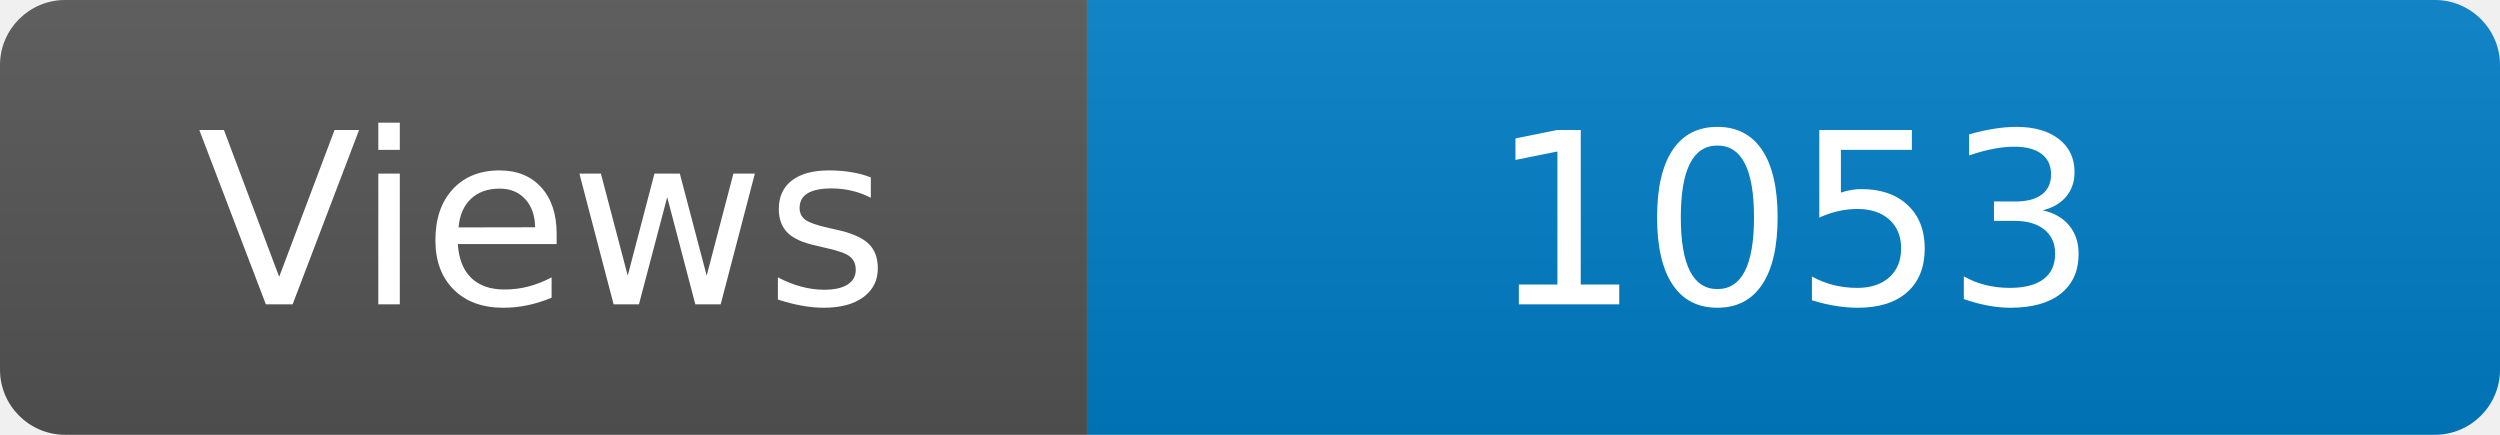
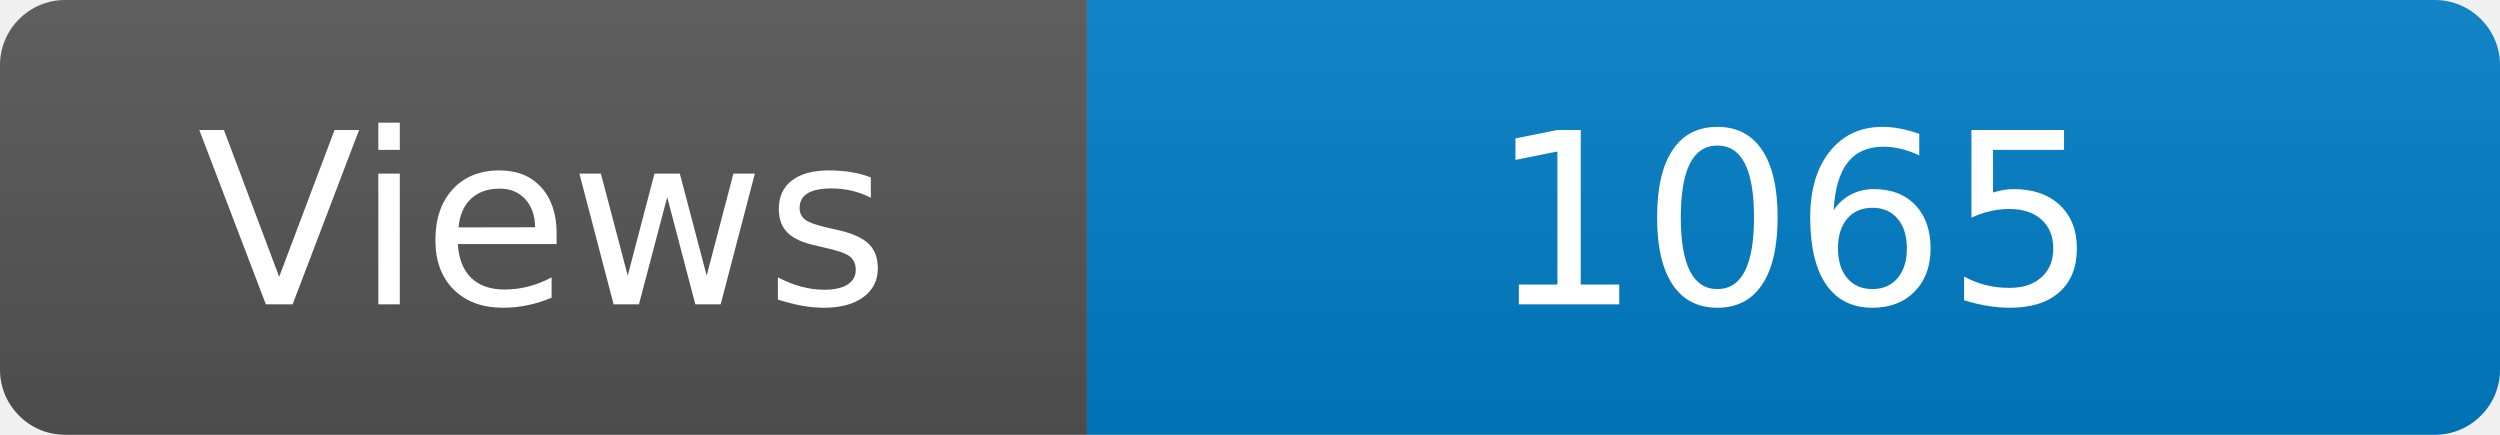
<svg xmlns="http://www.w3.org/2000/svg" width="115" height="20" role="img" aria-label="Maintained?: yes">
  <linearGradient id="s" x2="0" y2="100%">
    <stop offset="0" stop-color="#bbb" stop-opacity=".1" />
    <stop offset="1" stop-opacity=".1" />
  </linearGradient>
  <clipPath id="r">
    <rect width="115" height="20" rx="3" fill="#fff" />
  </clipPath>
  <g clip-path="url(#r)">
    <rect width="50" height="20" fill="#555" />
    <rect x="50" width="160" height="20" fill="#007ec6" />
    <rect width="115" height="20" fill="url(#s)" />
  </g>
  <g fill="#fff" text-anchor="middle" font-family="Verdana,Geneva,DejaVu Sans,sans-serif" font-size="110">
    <text x="250" y="140" transform="scale(.1)" fill="#fff">Views</text>
-     <text x="825" y="140" transform="scale(.1)" fill="#fff">1053</text>
+     <text x="825" y="140" transform="scale(.1)" fill="#fff">1065</text>
  </g>
</svg>
